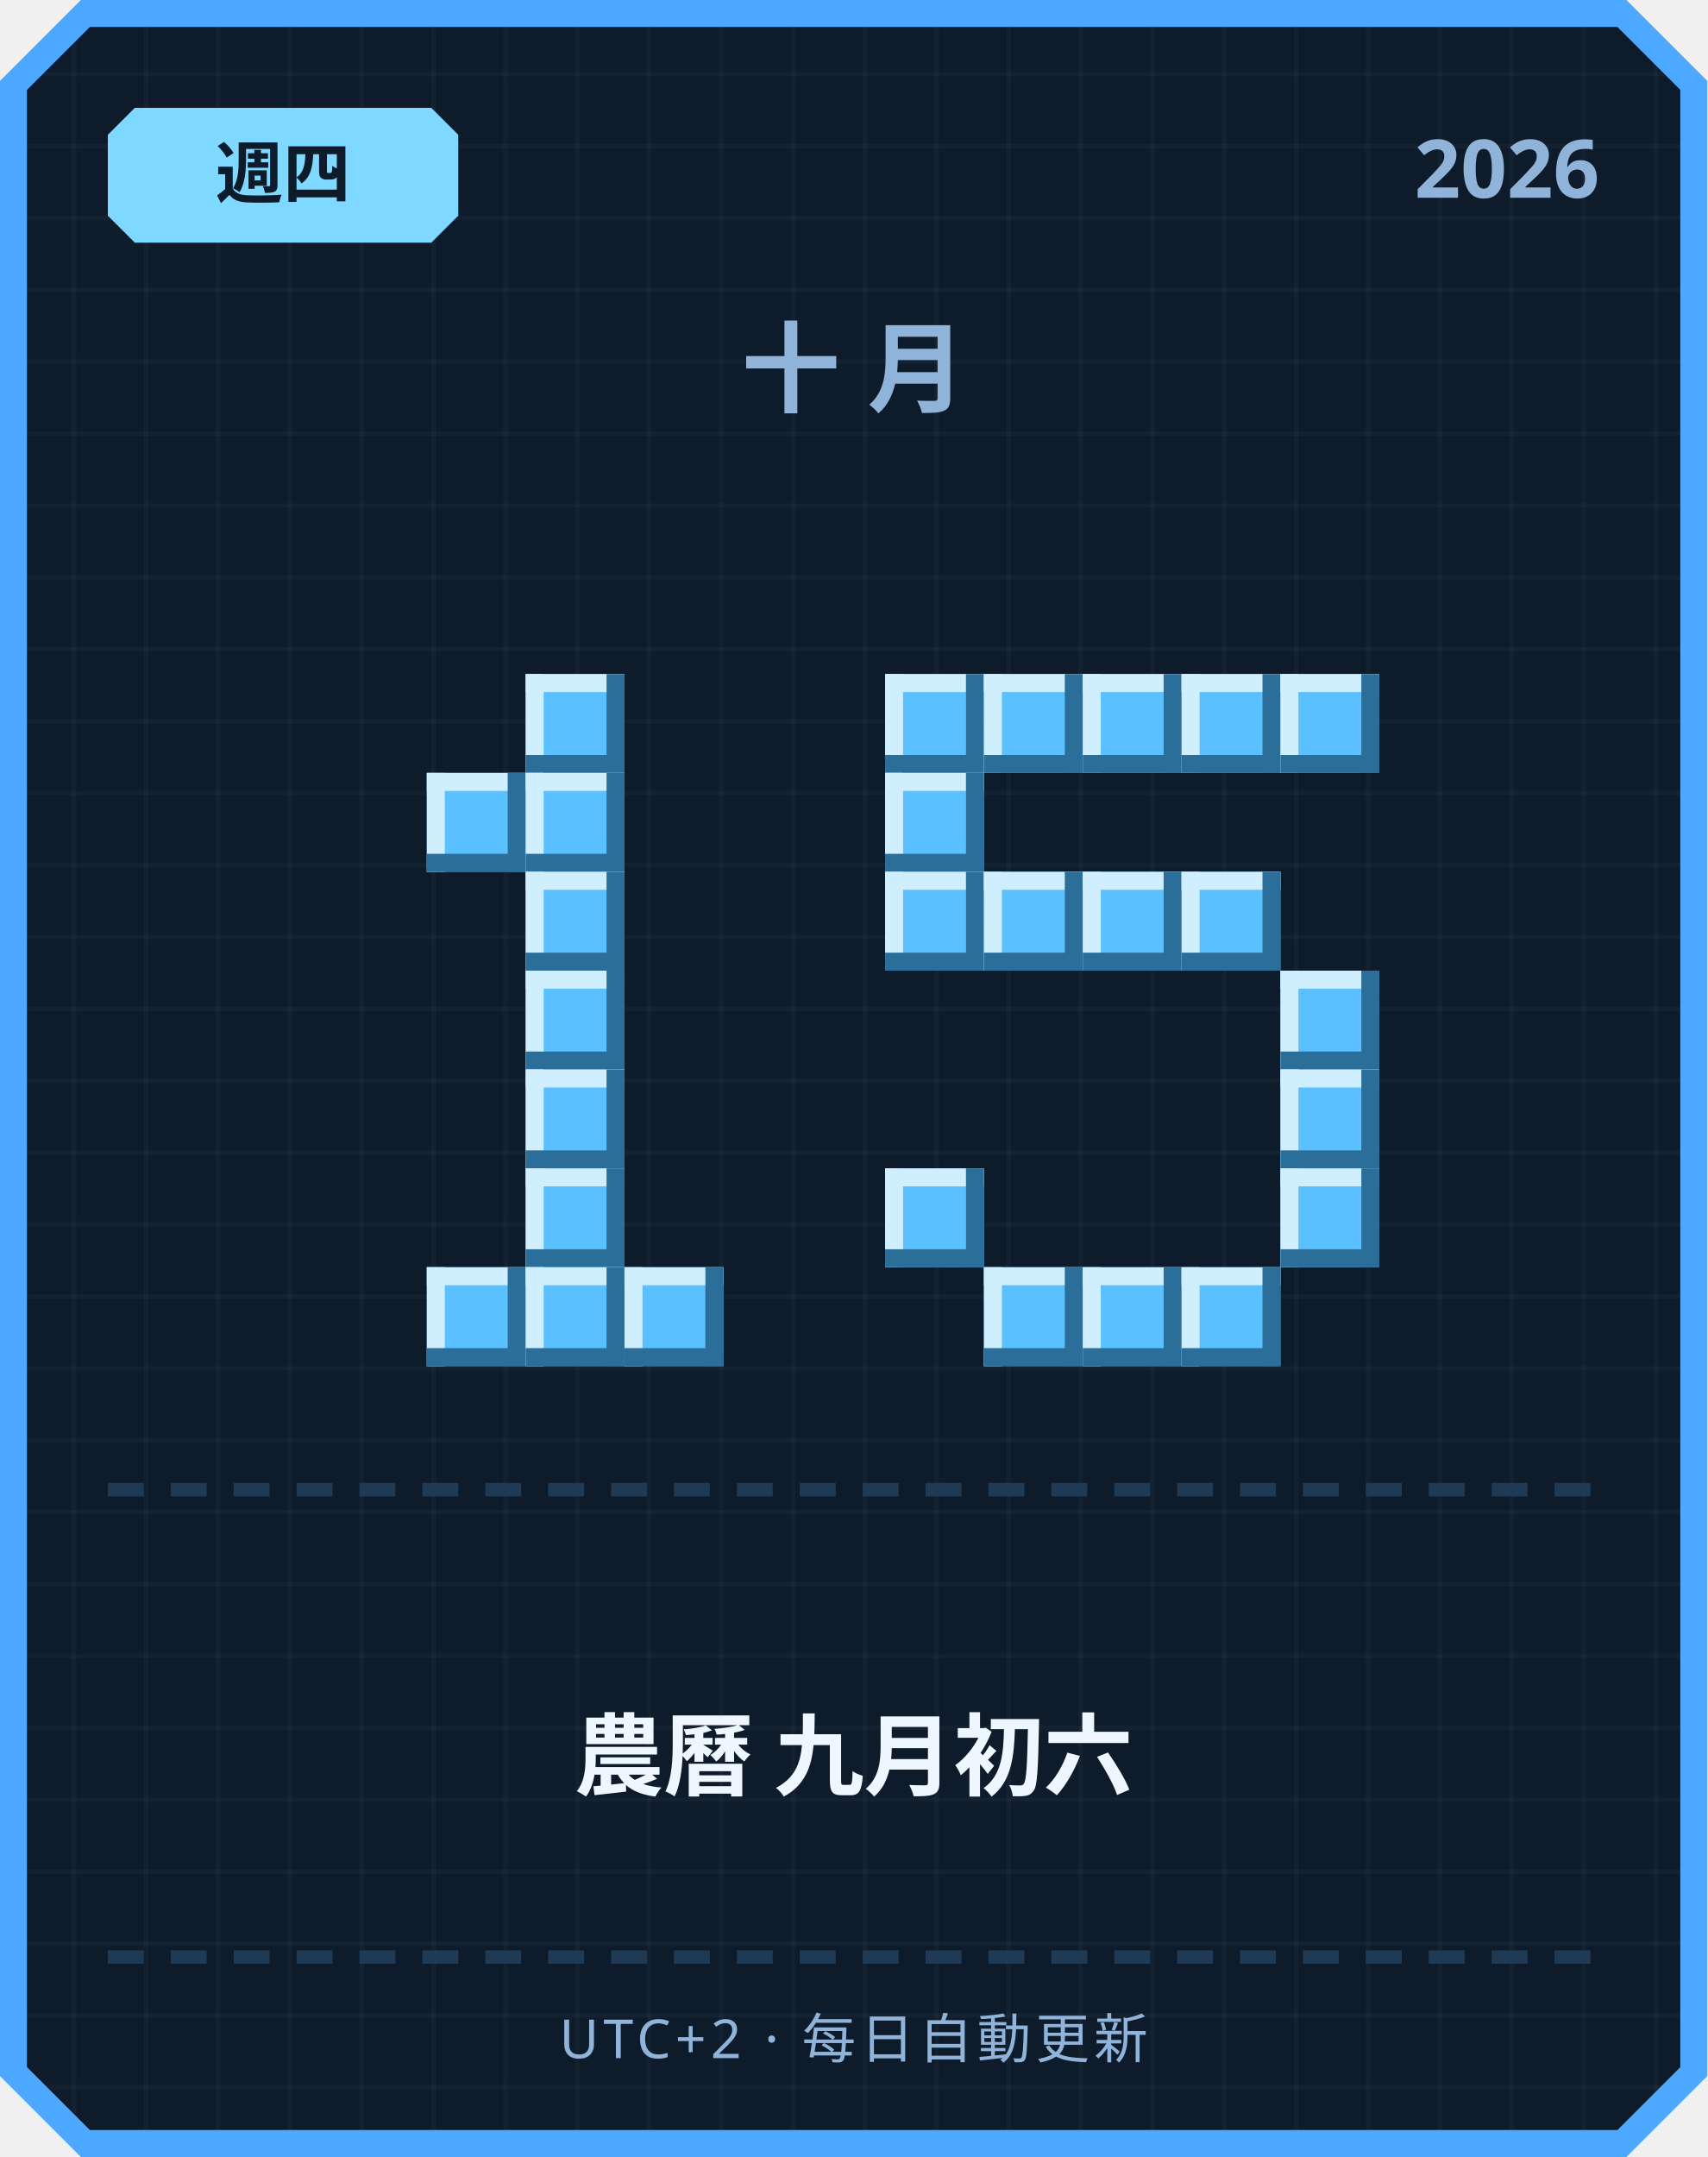
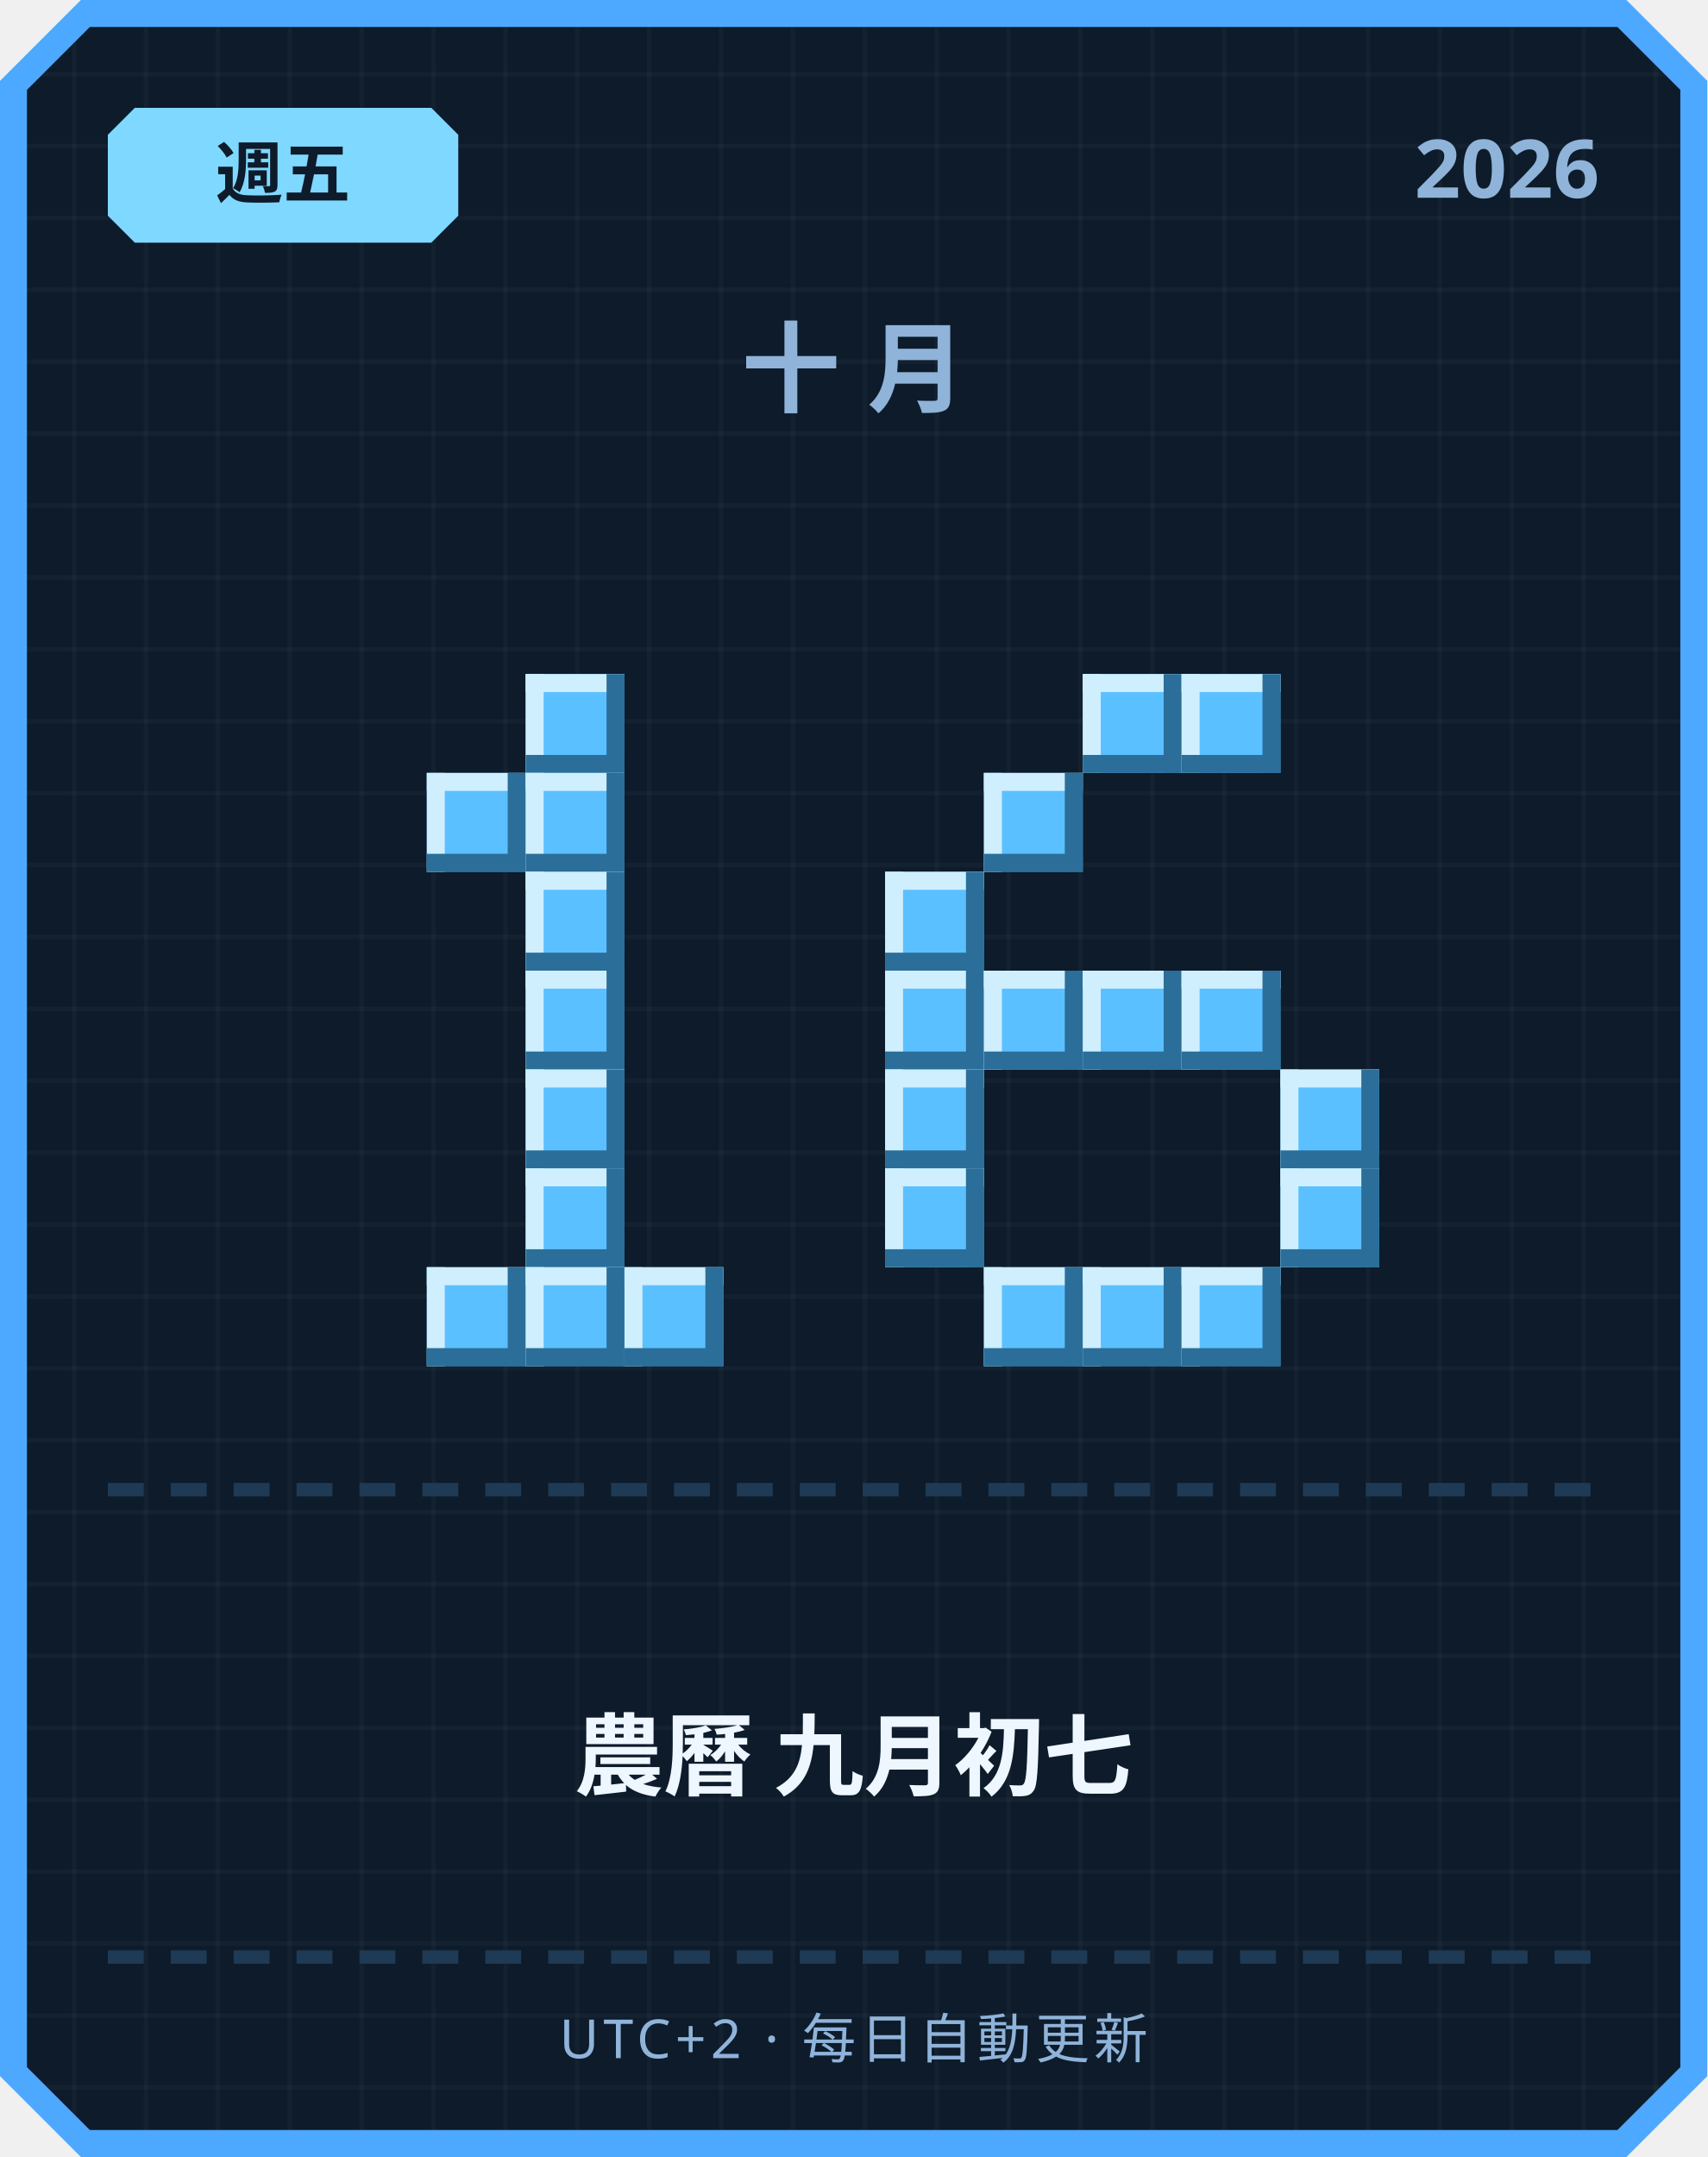
<svg xmlns="http://www.w3.org/2000/svg" width="380" height="480" viewBox="0 0 380 480">
  <defs>
    <pattern id="grid" width="16" height="16" patternUnits="userSpaceOnUse">
      <rect width="16" height="16" fill="#0d1b2a" />
      <rect width="1" height="16" fill="#ffffff" opacity="0.03" />
      <rect width="16" height="1" fill="#ffffff" opacity="0.03" />
    </pattern>
  </defs>
  <path d="M 18,0 L 362,0 L 380,18 L 380,462 L 362,480 L 18,480 L 0,462 L 0,18 Z" fill="#4da8ff" />
  <path d="M 20,6 L 360,6 L 374,20 L 374,460 L 360,474 L 20,474 L 6,460 L 6,20 Z" fill="url(#grid)" />
  <path d="M 30,24 L 96,24 L 102,30 L 102,48 L 96,54 L 30,54 L 24,48 L 24,30 Z" fill="#7fd8ff" />
-   <text x="63" y="44" text-anchor="middle" font-family="'Segoe UI', sans-serif" font-size="15" font-weight="700" fill="#0d1b2a">週四</text>
+   <text x="63" y="44" text-anchor="middle" font-family="'Segoe UI', sans-serif" font-size="15" font-weight="700" fill="#0d1b2a">週五</text>
  <text x="356" y="44" text-anchor="end" font-family="'Segoe UI', sans-serif" font-size="18" font-weight="700" fill="#8fb3d9">2026</text>
  <text x="190" y="90" text-anchor="middle" font-family="'Segoe UI', sans-serif" font-size="22" font-weight="700" letter-spacing="6" fill="#8fb3d9">十月</text>
  <rect x="117" y="150" width="22" height="22" fill="#5bc0ff" />
  <rect x="117" y="150" width="22" height="4" fill="#cfefff" />
  <rect x="117" y="150" width="4" height="22" fill="#cfefff" />
  <rect x="117" y="168" width="22" height="4" fill="#2b6e99" />
  <rect x="135" y="150" width="4" height="22" fill="#2b6e99" />
  <rect x="95" y="172" width="22" height="22" fill="#5bc0ff" />
  <rect x="95" y="172" width="22" height="4" fill="#cfefff" />
  <rect x="95" y="172" width="4" height="22" fill="#cfefff" />
  <rect x="95" y="190" width="22" height="4" fill="#2b6e99" />
  <rect x="113" y="172" width="4" height="22" fill="#2b6e99" />
  <rect x="117" y="172" width="22" height="22" fill="#5bc0ff" />
  <rect x="117" y="172" width="22" height="4" fill="#cfefff" />
  <rect x="117" y="172" width="4" height="22" fill="#cfefff" />
  <rect x="117" y="190" width="22" height="4" fill="#2b6e99" />
  <rect x="135" y="172" width="4" height="22" fill="#2b6e99" />
  <rect x="117" y="194" width="22" height="22" fill="#5bc0ff" />
  <rect x="117" y="194" width="22" height="4" fill="#cfefff" />
  <rect x="117" y="194" width="4" height="22" fill="#cfefff" />
  <rect x="117" y="212" width="22" height="4" fill="#2b6e99" />
  <rect x="135" y="194" width="4" height="22" fill="#2b6e99" />
  <rect x="117" y="216" width="22" height="22" fill="#5bc0ff" />
  <rect x="117" y="216" width="22" height="4" fill="#cfefff" />
  <rect x="117" y="216" width="4" height="22" fill="#cfefff" />
  <rect x="117" y="234" width="22" height="4" fill="#2b6e99" />
  <rect x="135" y="216" width="4" height="22" fill="#2b6e99" />
  <rect x="117" y="238" width="22" height="22" fill="#5bc0ff" />
  <rect x="117" y="238" width="22" height="4" fill="#cfefff" />
  <rect x="117" y="238" width="4" height="22" fill="#cfefff" />
  <rect x="117" y="256" width="22" height="4" fill="#2b6e99" />
  <rect x="135" y="238" width="4" height="22" fill="#2b6e99" />
  <rect x="117" y="260" width="22" height="22" fill="#5bc0ff" />
  <rect x="117" y="260" width="22" height="4" fill="#cfefff" />
  <rect x="117" y="260" width="4" height="22" fill="#cfefff" />
  <rect x="117" y="278" width="22" height="4" fill="#2b6e99" />
  <rect x="135" y="260" width="4" height="22" fill="#2b6e99" />
  <rect x="95" y="282" width="22" height="22" fill="#5bc0ff" />
  <rect x="95" y="282" width="22" height="4" fill="#cfefff" />
  <rect x="95" y="282" width="4" height="22" fill="#cfefff" />
  <rect x="95" y="300" width="22" height="4" fill="#2b6e99" />
  <rect x="113" y="282" width="4" height="22" fill="#2b6e99" />
  <rect x="117" y="282" width="22" height="22" fill="#5bc0ff" />
  <rect x="117" y="282" width="22" height="4" fill="#cfefff" />
  <rect x="117" y="282" width="4" height="22" fill="#cfefff" />
  <rect x="117" y="300" width="22" height="4" fill="#2b6e99" />
  <rect x="135" y="282" width="4" height="22" fill="#2b6e99" />
  <rect x="139" y="282" width="22" height="22" fill="#5bc0ff" />
  <rect x="139" y="282" width="22" height="4" fill="#cfefff" />
  <rect x="139" y="282" width="4" height="22" fill="#cfefff" />
  <rect x="139" y="300" width="22" height="4" fill="#2b6e99" />
  <rect x="157" y="282" width="4" height="22" fill="#2b6e99" />
-   <rect x="197" y="150" width="22" height="22" fill="#5bc0ff" />
-   <rect x="197" y="150" width="22" height="4" fill="#cfefff" />
-   <rect x="197" y="150" width="4" height="22" fill="#cfefff" />
-   <rect x="197" y="168" width="22" height="4" fill="#2b6e99" />
-   <rect x="215" y="150" width="4" height="22" fill="#2b6e99" />
-   <rect x="219" y="150" width="22" height="22" fill="#5bc0ff" />
-   <rect x="219" y="150" width="22" height="4" fill="#cfefff" />
-   <rect x="219" y="150" width="4" height="22" fill="#cfefff" />
-   <rect x="219" y="168" width="22" height="4" fill="#2b6e99" />
-   <rect x="237" y="150" width="4" height="22" fill="#2b6e99" />
  <rect x="241" y="150" width="22" height="22" fill="#5bc0ff" />
  <rect x="241" y="150" width="22" height="4" fill="#cfefff" />
  <rect x="241" y="150" width="4" height="22" fill="#cfefff" />
  <rect x="241" y="168" width="22" height="4" fill="#2b6e99" />
  <rect x="259" y="150" width="4" height="22" fill="#2b6e99" />
  <rect x="263" y="150" width="22" height="22" fill="#5bc0ff" />
  <rect x="263" y="150" width="22" height="4" fill="#cfefff" />
  <rect x="263" y="150" width="4" height="22" fill="#cfefff" />
  <rect x="263" y="168" width="22" height="4" fill="#2b6e99" />
  <rect x="281" y="150" width="4" height="22" fill="#2b6e99" />
-   <rect x="285" y="150" width="22" height="22" fill="#5bc0ff" />
-   <rect x="285" y="150" width="22" height="4" fill="#cfefff" />
-   <rect x="285" y="150" width="4" height="22" fill="#cfefff" />
-   <rect x="285" y="168" width="22" height="4" fill="#2b6e99" />
-   <rect x="303" y="150" width="4" height="22" fill="#2b6e99" />
-   <rect x="197" y="172" width="22" height="22" fill="#5bc0ff" />
-   <rect x="197" y="172" width="22" height="4" fill="#cfefff" />
-   <rect x="197" y="172" width="4" height="22" fill="#cfefff" />
-   <rect x="197" y="190" width="22" height="4" fill="#2b6e99" />
-   <rect x="215" y="172" width="4" height="22" fill="#2b6e99" />
+   <rect x="219" y="172" width="22" height="22" fill="#5bc0ff" />
+   <rect x="219" y="172" width="22" height="4" fill="#cfefff" />
+   <rect x="219" y="172" width="4" height="22" fill="#cfefff" />
+   <rect x="219" y="190" width="22" height="4" fill="#2b6e99" />
+   <rect x="237" y="172" width="4" height="22" fill="#2b6e99" />
  <rect x="197" y="194" width="22" height="22" fill="#5bc0ff" />
  <rect x="197" y="194" width="22" height="4" fill="#cfefff" />
  <rect x="197" y="194" width="4" height="22" fill="#cfefff" />
  <rect x="197" y="212" width="22" height="4" fill="#2b6e99" />
  <rect x="215" y="194" width="4" height="22" fill="#2b6e99" />
-   <rect x="219" y="194" width="22" height="22" fill="#5bc0ff" />
-   <rect x="219" y="194" width="22" height="4" fill="#cfefff" />
-   <rect x="219" y="194" width="4" height="22" fill="#cfefff" />
-   <rect x="219" y="212" width="22" height="4" fill="#2b6e99" />
-   <rect x="237" y="194" width="4" height="22" fill="#2b6e99" />
-   <rect x="241" y="194" width="22" height="22" fill="#5bc0ff" />
-   <rect x="241" y="194" width="22" height="4" fill="#cfefff" />
-   <rect x="241" y="194" width="4" height="22" fill="#cfefff" />
-   <rect x="241" y="212" width="22" height="4" fill="#2b6e99" />
-   <rect x="259" y="194" width="4" height="22" fill="#2b6e99" />
-   <rect x="263" y="194" width="22" height="22" fill="#5bc0ff" />
-   <rect x="263" y="194" width="22" height="4" fill="#cfefff" />
-   <rect x="263" y="194" width="4" height="22" fill="#cfefff" />
-   <rect x="263" y="212" width="22" height="4" fill="#2b6e99" />
-   <rect x="281" y="194" width="4" height="22" fill="#2b6e99" />
-   <rect x="285" y="216" width="22" height="22" fill="#5bc0ff" />
-   <rect x="285" y="216" width="22" height="4" fill="#cfefff" />
-   <rect x="285" y="216" width="4" height="22" fill="#cfefff" />
-   <rect x="285" y="234" width="22" height="4" fill="#2b6e99" />
-   <rect x="303" y="216" width="4" height="22" fill="#2b6e99" />
+   <rect x="197" y="216" width="22" height="22" fill="#5bc0ff" />
+   <rect x="197" y="216" width="22" height="4" fill="#cfefff" />
+   <rect x="197" y="216" width="4" height="22" fill="#cfefff" />
+   <rect x="197" y="234" width="22" height="4" fill="#2b6e99" />
+   <rect x="215" y="216" width="4" height="22" fill="#2b6e99" />
+   <rect x="219" y="216" width="22" height="22" fill="#5bc0ff" />
+   <rect x="219" y="216" width="22" height="4" fill="#cfefff" />
+   <rect x="219" y="216" width="4" height="22" fill="#cfefff" />
+   <rect x="219" y="234" width="22" height="4" fill="#2b6e99" />
+   <rect x="237" y="216" width="4" height="22" fill="#2b6e99" />
+   <rect x="241" y="216" width="22" height="22" fill="#5bc0ff" />
+   <rect x="241" y="216" width="22" height="4" fill="#cfefff" />
+   <rect x="241" y="216" width="4" height="22" fill="#cfefff" />
+   <rect x="241" y="234" width="22" height="4" fill="#2b6e99" />
+   <rect x="259" y="216" width="4" height="22" fill="#2b6e99" />
+   <rect x="263" y="216" width="22" height="22" fill="#5bc0ff" />
+   <rect x="263" y="216" width="22" height="4" fill="#cfefff" />
+   <rect x="263" y="216" width="4" height="22" fill="#cfefff" />
+   <rect x="263" y="234" width="22" height="4" fill="#2b6e99" />
+   <rect x="281" y="216" width="4" height="22" fill="#2b6e99" />
+   <rect x="197" y="238" width="22" height="22" fill="#5bc0ff" />
+   <rect x="197" y="238" width="22" height="4" fill="#cfefff" />
+   <rect x="197" y="238" width="4" height="22" fill="#cfefff" />
+   <rect x="197" y="256" width="22" height="4" fill="#2b6e99" />
+   <rect x="215" y="238" width="4" height="22" fill="#2b6e99" />
  <rect x="285" y="238" width="22" height="22" fill="#5bc0ff" />
  <rect x="285" y="238" width="22" height="4" fill="#cfefff" />
  <rect x="285" y="238" width="4" height="22" fill="#cfefff" />
  <rect x="285" y="256" width="22" height="4" fill="#2b6e99" />
  <rect x="303" y="238" width="4" height="22" fill="#2b6e99" />
  <rect x="197" y="260" width="22" height="22" fill="#5bc0ff" />
  <rect x="197" y="260" width="22" height="4" fill="#cfefff" />
  <rect x="197" y="260" width="4" height="22" fill="#cfefff" />
  <rect x="197" y="278" width="22" height="4" fill="#2b6e99" />
  <rect x="215" y="260" width="4" height="22" fill="#2b6e99" />
  <rect x="285" y="260" width="22" height="22" fill="#5bc0ff" />
  <rect x="285" y="260" width="22" height="4" fill="#cfefff" />
  <rect x="285" y="260" width="4" height="22" fill="#cfefff" />
  <rect x="285" y="278" width="22" height="4" fill="#2b6e99" />
  <rect x="303" y="260" width="4" height="22" fill="#2b6e99" />
  <rect x="219" y="282" width="22" height="22" fill="#5bc0ff" />
  <rect x="219" y="282" width="22" height="4" fill="#cfefff" />
  <rect x="219" y="282" width="4" height="22" fill="#cfefff" />
  <rect x="219" y="300" width="22" height="4" fill="#2b6e99" />
  <rect x="237" y="282" width="4" height="22" fill="#2b6e99" />
  <rect x="241" y="282" width="22" height="22" fill="#5bc0ff" />
  <rect x="241" y="282" width="22" height="4" fill="#cfefff" />
  <rect x="241" y="282" width="4" height="22" fill="#cfefff" />
  <rect x="241" y="300" width="22" height="4" fill="#2b6e99" />
  <rect x="259" y="282" width="4" height="22" fill="#2b6e99" />
  <rect x="263" y="282" width="22" height="22" fill="#5bc0ff" />
  <rect x="263" y="282" width="22" height="4" fill="#cfefff" />
  <rect x="263" y="282" width="4" height="22" fill="#cfefff" />
  <rect x="263" y="300" width="22" height="4" fill="#2b6e99" />
  <rect x="281" y="282" width="4" height="22" fill="#2b6e99" />
  <rect x="24" y="330" width="8" height="3" fill="#1e3a54" />
  <rect x="38" y="330" width="8" height="3" fill="#1e3a54" />
  <rect x="52" y="330" width="8" height="3" fill="#1e3a54" />
  <rect x="66" y="330" width="8" height="3" fill="#1e3a54" />
  <rect x="80" y="330" width="8" height="3" fill="#1e3a54" />
  <rect x="94" y="330" width="8" height="3" fill="#1e3a54" />
  <rect x="108" y="330" width="8" height="3" fill="#1e3a54" />
  <rect x="122" y="330" width="8" height="3" fill="#1e3a54" />
  <rect x="136" y="330" width="8" height="3" fill="#1e3a54" />
  <rect x="150" y="330" width="8" height="3" fill="#1e3a54" />
  <rect x="164" y="330" width="8" height="3" fill="#1e3a54" />
  <rect x="178" y="330" width="8" height="3" fill="#1e3a54" />
  <rect x="192" y="330" width="8" height="3" fill="#1e3a54" />
  <rect x="206" y="330" width="8" height="3" fill="#1e3a54" />
  <rect x="220" y="330" width="8" height="3" fill="#1e3a54" />
  <rect x="234" y="330" width="8" height="3" fill="#1e3a54" />
  <rect x="248" y="330" width="8" height="3" fill="#1e3a54" />
  <rect x="262" y="330" width="8" height="3" fill="#1e3a54" />
  <rect x="276" y="330" width="8" height="3" fill="#1e3a54" />
  <rect x="290" y="330" width="8" height="3" fill="#1e3a54" />
  <rect x="304" y="330" width="8" height="3" fill="#1e3a54" />
  <rect x="318" y="330" width="8" height="3" fill="#1e3a54" />
  <rect x="332" y="330" width="8" height="3" fill="#1e3a54" />
  <rect x="346" y="330" width="8" height="3" fill="#1e3a54" />
-   <text x="190" y="398" text-anchor="middle" font-family="'Segoe UI', 'Microsoft JhengHei', sans-serif" font-size="20" font-weight="700" fill="#eef6ff">農曆 九月初六</text>
+   <text x="190" y="398" text-anchor="middle" font-family="'Segoe UI', 'Microsoft JhengHei', sans-serif" font-size="20" font-weight="700" fill="#eef6ff">農曆 九月初七</text>
  <rect x="24" y="434" width="8" height="3" fill="#1e3a54" />
  <rect x="38" y="434" width="8" height="3" fill="#1e3a54" />
  <rect x="52" y="434" width="8" height="3" fill="#1e3a54" />
  <rect x="66" y="434" width="8" height="3" fill="#1e3a54" />
  <rect x="80" y="434" width="8" height="3" fill="#1e3a54" />
  <rect x="94" y="434" width="8" height="3" fill="#1e3a54" />
  <rect x="108" y="434" width="8" height="3" fill="#1e3a54" />
  <rect x="122" y="434" width="8" height="3" fill="#1e3a54" />
  <rect x="136" y="434" width="8" height="3" fill="#1e3a54" />
  <rect x="150" y="434" width="8" height="3" fill="#1e3a54" />
  <rect x="164" y="434" width="8" height="3" fill="#1e3a54" />
  <rect x="178" y="434" width="8" height="3" fill="#1e3a54" />
  <rect x="192" y="434" width="8" height="3" fill="#1e3a54" />
  <rect x="206" y="434" width="8" height="3" fill="#1e3a54" />
  <rect x="220" y="434" width="8" height="3" fill="#1e3a54" />
  <rect x="234" y="434" width="8" height="3" fill="#1e3a54" />
  <rect x="248" y="434" width="8" height="3" fill="#1e3a54" />
  <rect x="262" y="434" width="8" height="3" fill="#1e3a54" />
  <rect x="276" y="434" width="8" height="3" fill="#1e3a54" />
  <rect x="290" y="434" width="8" height="3" fill="#1e3a54" />
  <rect x="304" y="434" width="8" height="3" fill="#1e3a54" />
  <rect x="318" y="434" width="8" height="3" fill="#1e3a54" />
  <rect x="332" y="434" width="8" height="3" fill="#1e3a54" />
  <rect x="346" y="434" width="8" height="3" fill="#1e3a54" />
  <text x="190" y="458" text-anchor="middle" font-family="'Segoe UI', sans-serif" font-size="12" letter-spacing="1" fill="#8fb3d9">UTC+2 · 每日自動更新</text>
</svg>
